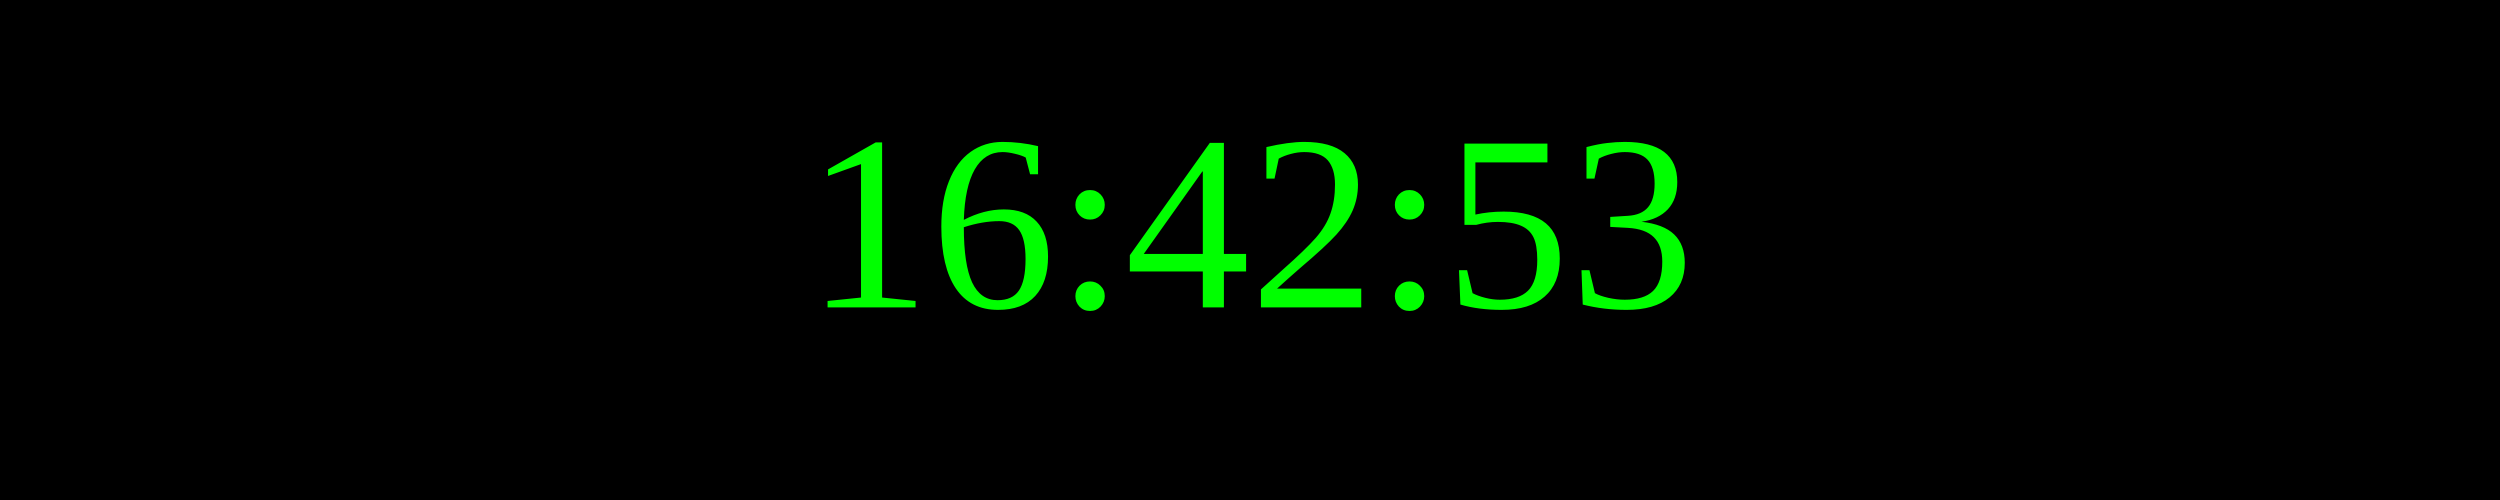
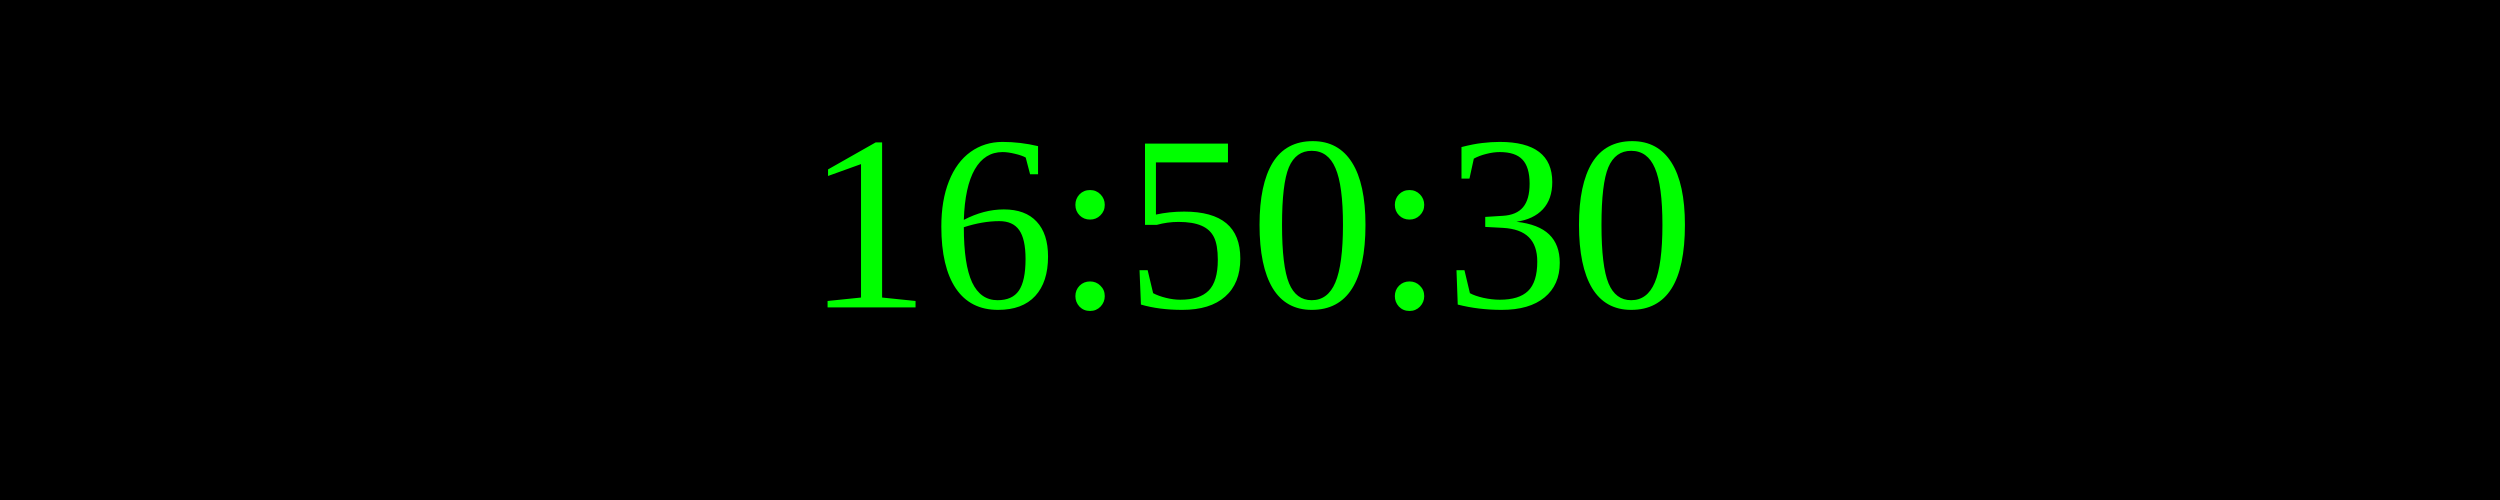
<svg xmlns="http://www.w3.org/2000/svg" width="250" height="50">
  <rect width="100%" height="100%" fill="black" />
  <text x="50%" y="50%" font-size="25" fill="lime" text-anchor="middle" dominant-baseline="middle">
- 16:42:53
+ 16:50:30
</text>
</svg>
